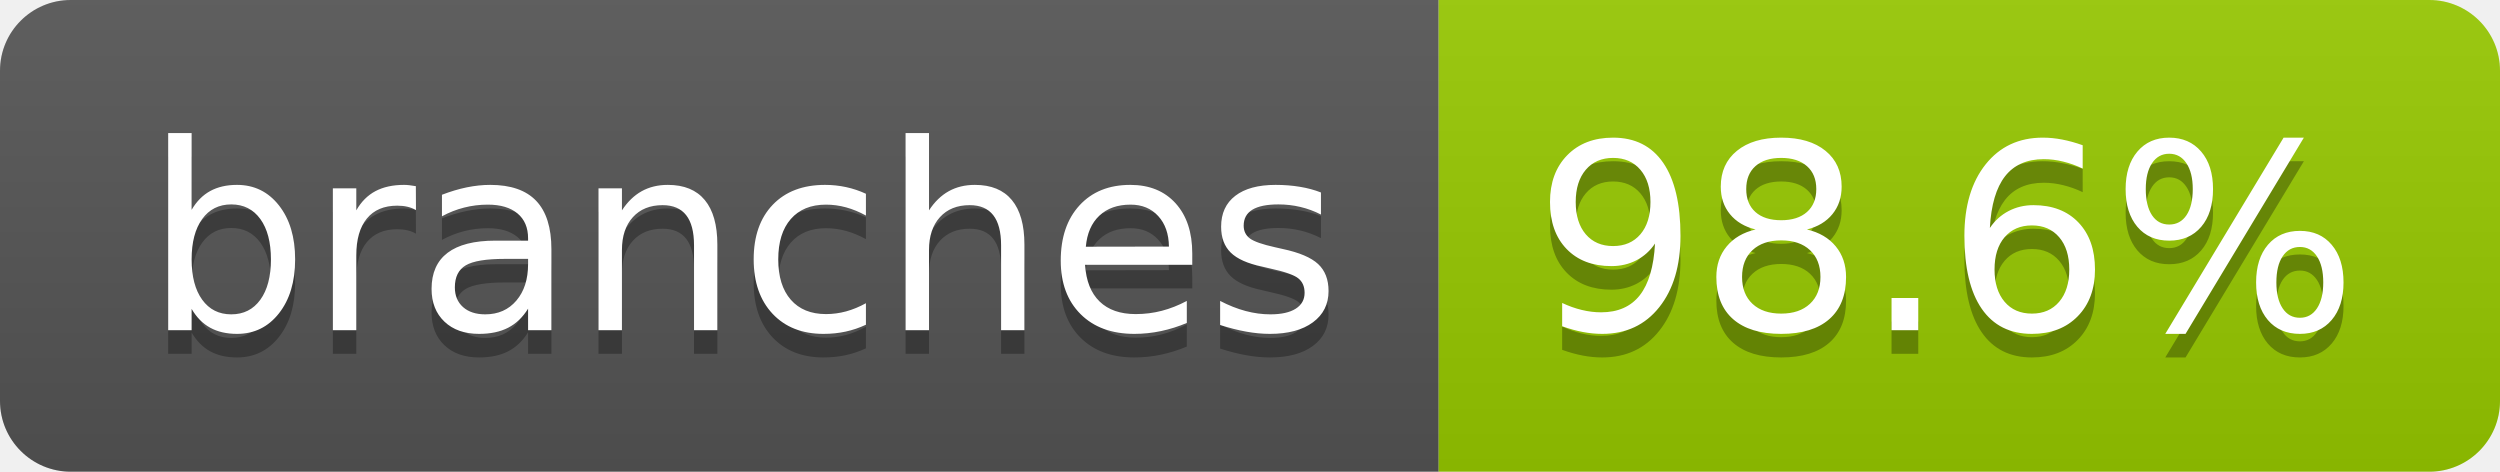
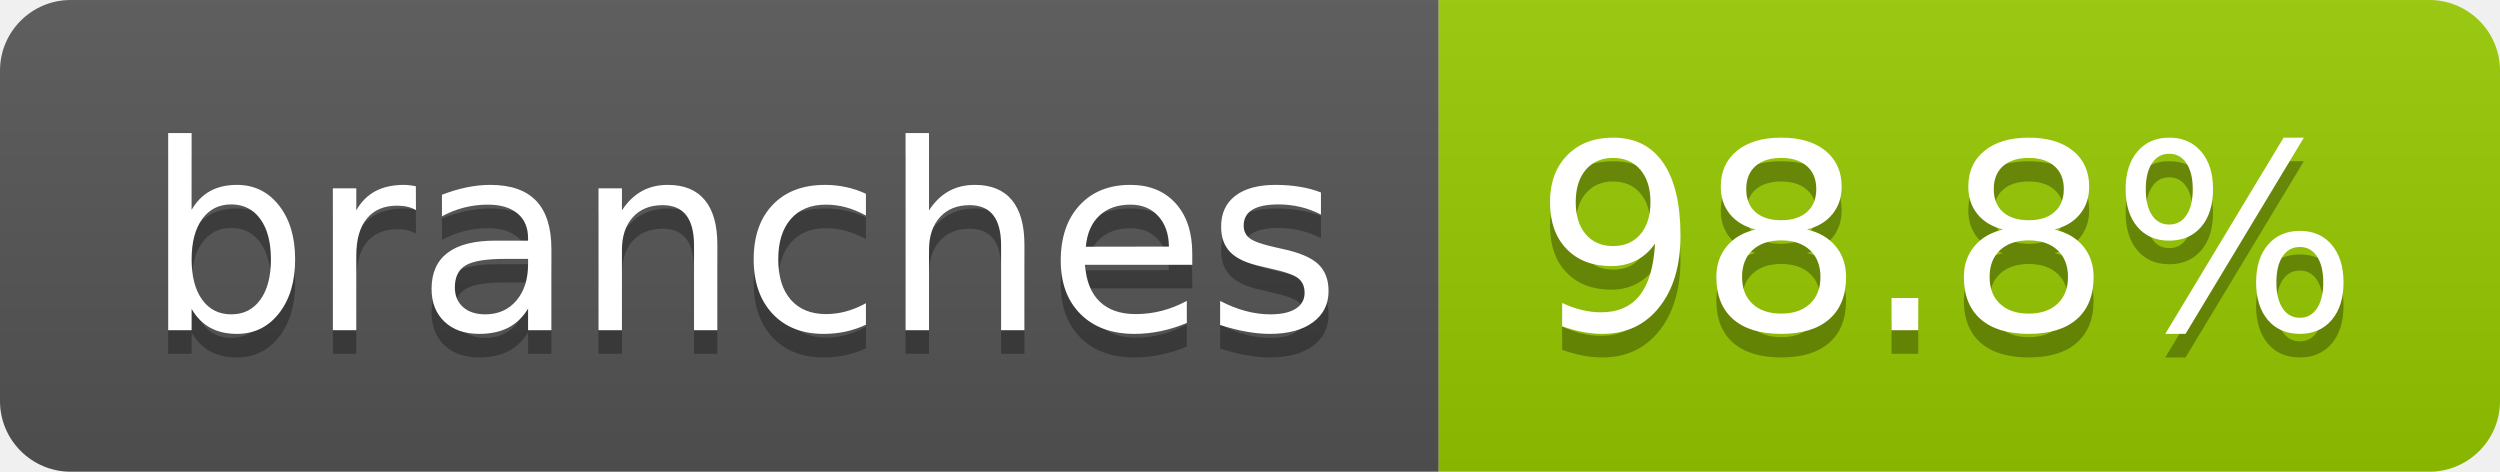
- <svg xmlns="http://www.w3.org/2000/svg" width="106" height="20" role="img" aria-label="branches: 98.6%">
+ <svg xmlns="http://www.w3.org/2000/svg" width="106" height="20" role="img" aria-label="branches: 98.8%">
  <linearGradient id="s" x2="0" y2="100%">
    <stop offset="0" stop-color="#bbb" stop-opacity=".1" />
    <stop offset="1" stop-opacity=".1" />
  </linearGradient>
  <clipPath id="r">
    <rect width="106" height="20" rx="3" fill="#fff" />
  </clipPath>
  <g clip-path="url(#r)">
    <rect width="61" height="20" fill="#555" />
    <rect x="61" width="45" height="20" fill="#97ca00" />
    <rect width="106" height="20" fill="url(#s)" />
  </g>
  <g fill="#fff" text-anchor="middle" font-family="Verdana,Geneva,DejaVu Sans,sans-serif" text-rendering="geometricPrecision" font-size="110">
    <text aria-hidden="true" x="315" y="150" fill="#010101" fill-opacity=".3" transform="scale(.1)" textLength="507">branches</text>
    <text x="315" y="140" transform="scale(.1)" fill="#fff" textLength="507">branches</text>
-     <text aria-hidden="true" x="825" y="150" fill="#010101" fill-opacity=".3" transform="scale(.1)" textLength="350">98.6%</text>
-     <text x="825" y="140" transform="scale(.1)" fill="#fff" textLength="350">98.6%</text>
+     <text aria-hidden="true" x="825" y="150" fill="#010101" fill-opacity=".3" transform="scale(.1)" textLength="350">98.8%</text>
+     <text x="825" y="140" transform="scale(.1)" fill="#fff" textLength="350">98.8%</text>
  </g>
</svg>
